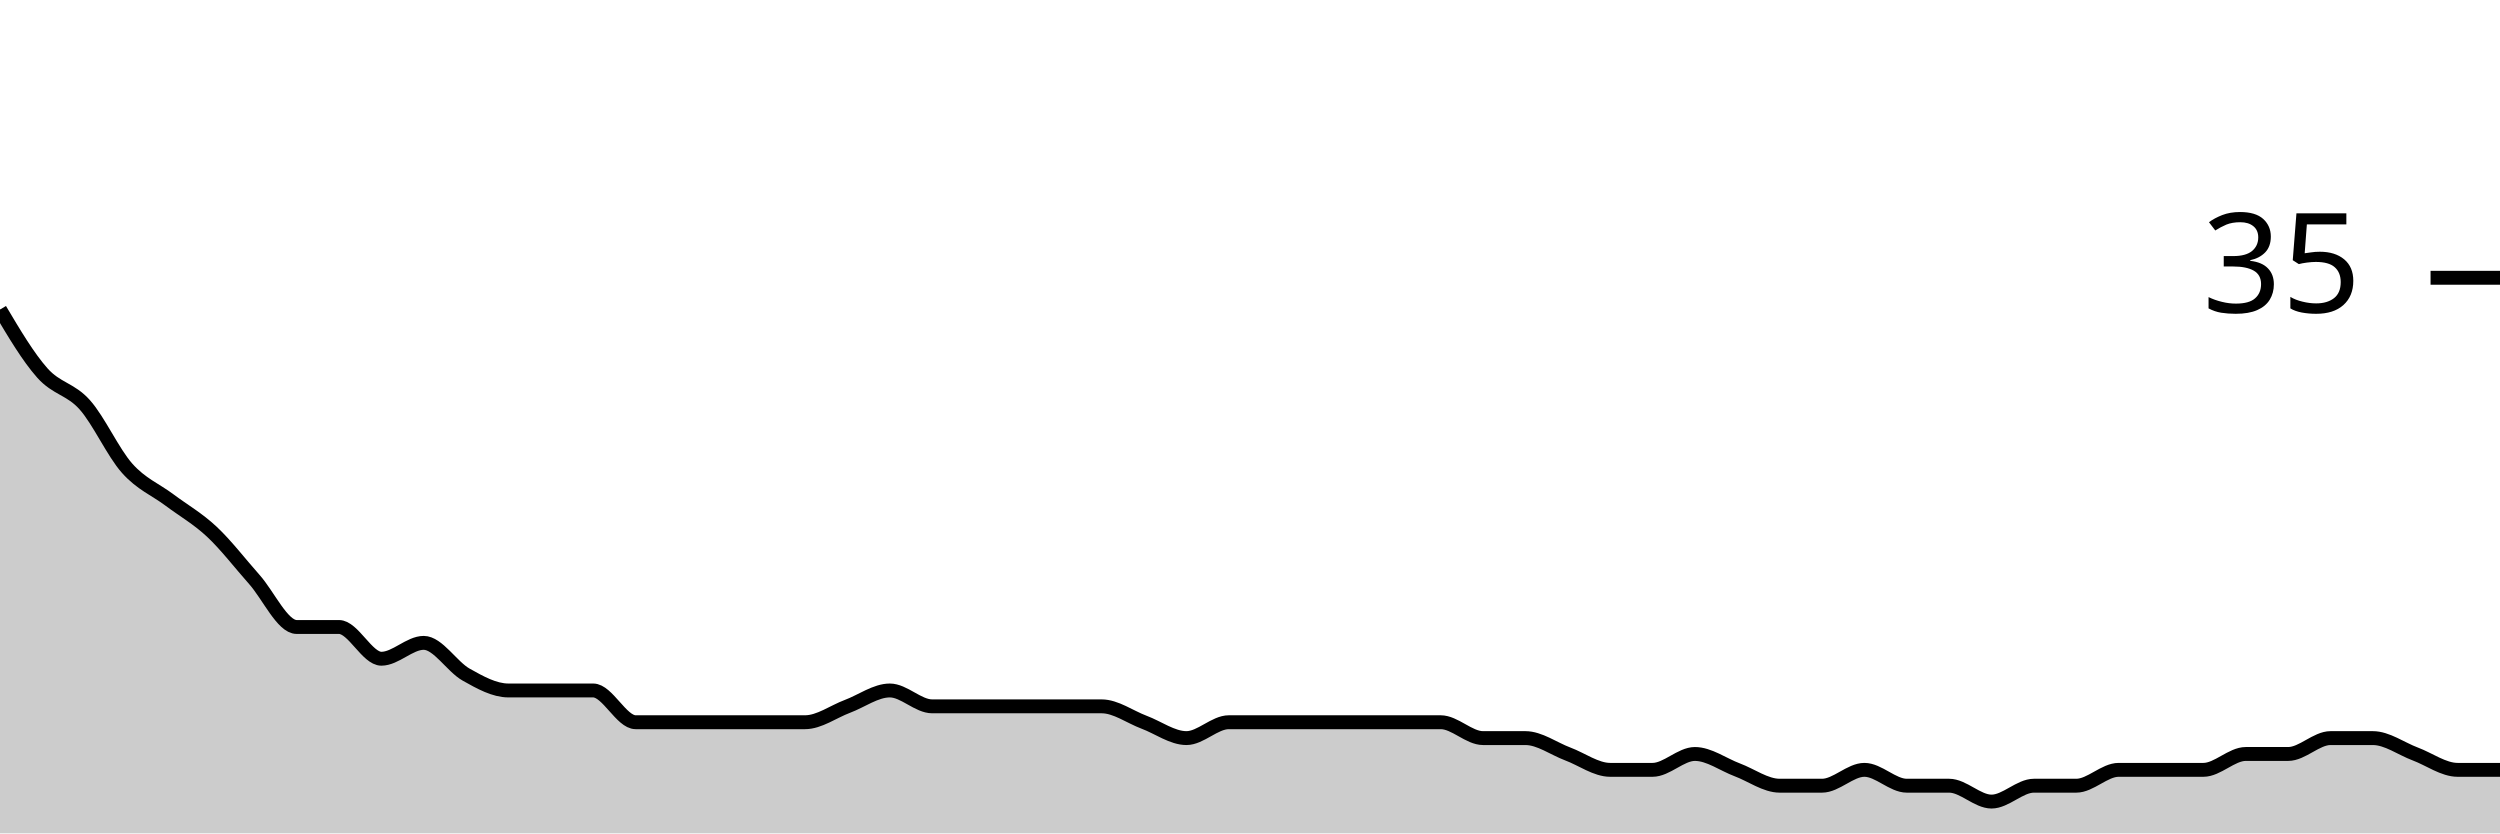
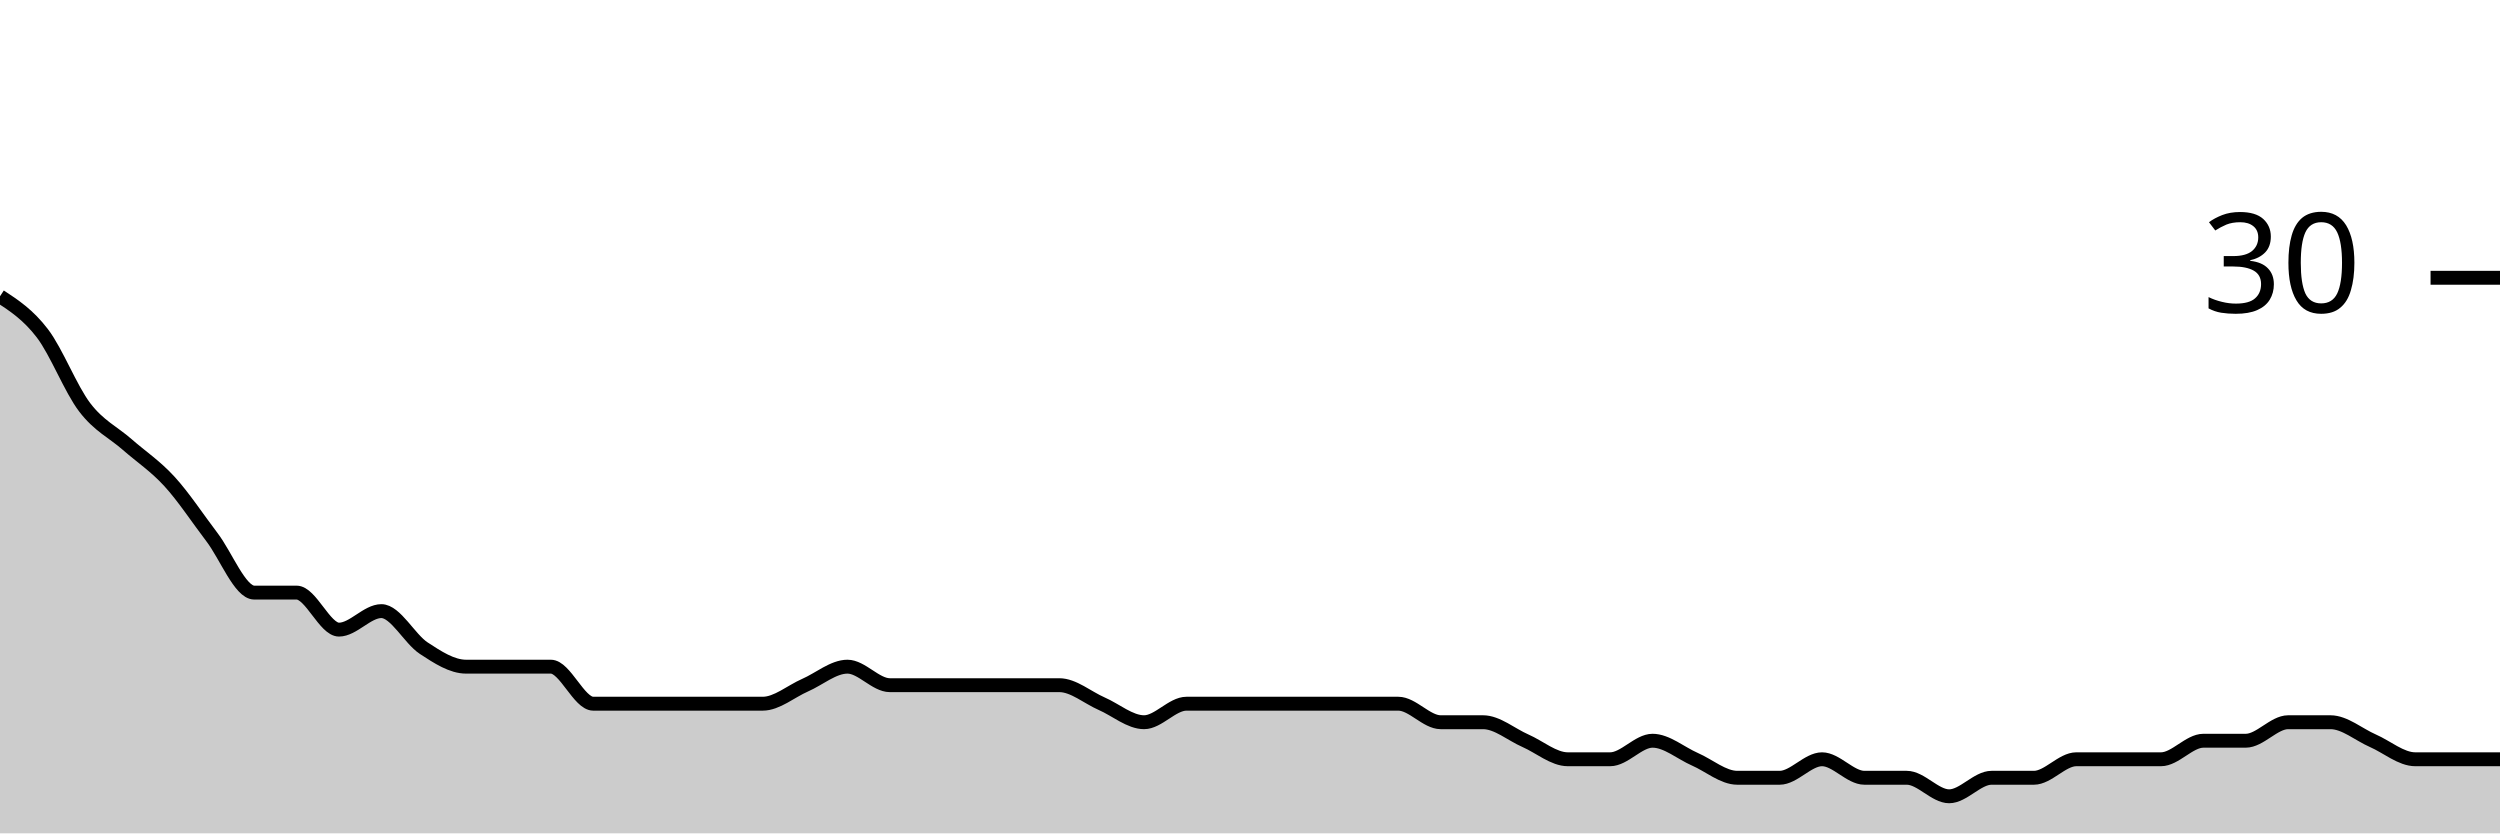
<svg xmlns="http://www.w3.org/2000/svg" viewBox="0 0 180 60">
  <g transform="translate(0,20)">
-     <path class="area" fill="rgba(0, 0, 0, 0.2)" d="M0,2.286C1.017,4,2.034,5.714,3.051,6.857C4.068,8,5.085,8,6.102,9.143C7.119,10.286,8.136,12.571,9.153,13.714C10.169,14.857,11.186,15.238,12.203,16C13.22,16.762,14.237,17.333,15.254,18.286C16.271,19.238,17.288,20.571,18.305,21.714C19.322,22.857,20.339,25.143,21.356,25.143C22.373,25.143,23.39,25.143,24.407,25.143C25.424,25.143,26.441,27.429,27.458,27.429C28.475,27.429,29.492,26.286,30.508,26.286C31.525,26.286,32.542,28,33.559,28.571C34.576,29.143,35.593,29.714,36.61,29.714C37.627,29.714,38.644,29.714,39.661,29.714C40.678,29.714,41.695,29.714,42.712,29.714C43.729,29.714,44.746,32,45.763,32C46.78,32,47.797,32,48.814,32C49.831,32,50.847,32,51.864,32C52.881,32,53.898,32,54.915,32C55.932,32,56.949,32,57.966,32C58.983,32,60,31.238,61.017,30.857C62.034,30.476,63.051,29.714,64.068,29.714C65.085,29.714,66.102,30.857,67.119,30.857C68.136,30.857,69.153,30.857,70.169,30.857C71.186,30.857,72.203,30.857,73.22,30.857C74.237,30.857,75.254,30.857,76.271,30.857C77.288,30.857,78.305,30.857,79.322,30.857C80.339,30.857,81.356,31.619,82.373,32C83.39,32.381,84.407,33.143,85.424,33.143C86.441,33.143,87.458,32,88.475,32C89.492,32,90.508,32,91.525,32C92.542,32,93.559,32,94.576,32C95.593,32,96.61,32,97.627,32C98.644,32,99.661,32,100.678,32C101.695,32,102.712,32,103.729,32C104.746,32,105.763,33.143,106.78,33.143C107.797,33.143,108.814,33.143,109.831,33.143C110.847,33.143,111.864,33.905,112.881,34.286C113.898,34.667,114.915,35.429,115.932,35.429C116.949,35.429,117.966,35.429,118.983,35.429C120,35.429,121.017,34.286,122.034,34.286C123.051,34.286,124.068,35.048,125.085,35.429C126.102,35.81,127.119,36.571,128.136,36.571C129.153,36.571,130.169,36.571,131.186,36.571C132.203,36.571,133.22,35.429,134.237,35.429C135.254,35.429,136.271,36.571,137.288,36.571C138.305,36.571,139.322,36.571,140.339,36.571C141.356,36.571,142.373,37.714,143.39,37.714C144.407,37.714,145.424,36.571,146.441,36.571C147.458,36.571,148.475,36.571,149.492,36.571C150.508,36.571,151.525,35.429,152.542,35.429C153.559,35.429,154.576,35.429,155.593,35.429C156.61,35.429,157.627,35.429,158.644,35.429C159.661,35.429,160.678,34.286,161.695,34.286C162.712,34.286,163.729,34.286,164.746,34.286C165.763,34.286,166.78,33.143,167.797,33.143C168.814,33.143,169.831,33.143,170.847,33.143C171.864,33.143,172.881,33.905,173.898,34.286C174.915,34.667,175.932,35.429,176.949,35.429C177.966,35.429,178.983,35.429,180,35.429L180,40C178.983,40,177.966,40,176.949,40C175.932,40,174.915,40,173.898,40C172.881,40,171.864,40,170.847,40C169.831,40,168.814,40,167.797,40C166.78,40,165.763,40,164.746,40C163.729,40,162.712,40,161.695,40C160.678,40,159.661,40,158.644,40C157.627,40,156.61,40,155.593,40C154.576,40,153.559,40,152.542,40C151.525,40,150.508,40,149.492,40C148.475,40,147.458,40,146.441,40C145.424,40,144.407,40,143.39,40C142.373,40,141.356,40,140.339,40C139.322,40,138.305,40,137.288,40C136.271,40,135.254,40,134.237,40C133.22,40,132.203,40,131.186,40C130.169,40,129.153,40,128.136,40C127.119,40,126.102,40,125.085,40C124.068,40,123.051,40,122.034,40C121.017,40,120,40,118.983,40C117.966,40,116.949,40,115.932,40C114.915,40,113.898,40,112.881,40C111.864,40,110.847,40,109.831,40C108.814,40,107.797,40,106.78,40C105.763,40,104.746,40,103.729,40C102.712,40,101.695,40,100.678,40C99.661,40,98.644,40,97.627,40C96.61,40,95.593,40,94.576,40C93.559,40,92.542,40,91.525,40C90.508,40,89.492,40,88.475,40C87.458,40,86.441,40,85.424,40C84.407,40,83.39,40,82.373,40C81.356,40,80.339,40,79.322,40C78.305,40,77.288,40,76.271,40C75.254,40,74.237,40,73.22,40C72.203,40,71.186,40,70.169,40C69.153,40,68.136,40,67.119,40C66.102,40,65.085,40,64.068,40C63.051,40,62.034,40,61.017,40C60,40,58.983,40,57.966,40C56.949,40,55.932,40,54.915,40C53.898,40,52.881,40,51.864,40C50.847,40,49.831,40,48.814,40C47.797,40,46.78,40,45.763,40C44.746,40,43.729,40,42.712,40C41.695,40,40.678,40,39.661,40C38.644,40,37.627,40,36.61,40C35.593,40,34.576,40,33.559,40C32.542,40,31.525,40,30.508,40C29.492,40,28.475,40,27.458,40C26.441,40,25.424,40,24.407,40C23.39,40,22.373,40,21.356,40C20.339,40,19.322,40,18.305,40C17.288,40,16.271,40,15.254,40C14.237,40,13.22,40,12.203,40C11.186,40,10.169,40,9.153,40C8.136,40,7.119,40,6.102,40C5.085,40,4.068,40,3.051,40C2.034,40,1.017,40,0,40Z" />
-     <path class="line" stroke="black" fill="none" d="M0,2.286C1.017,4,2.034,5.714,3.051,6.857C4.068,8,5.085,8,6.102,9.143C7.119,10.286,8.136,12.571,9.153,13.714C10.169,14.857,11.186,15.238,12.203,16C13.22,16.762,14.237,17.333,15.254,18.286C16.271,19.238,17.288,20.571,18.305,21.714C19.322,22.857,20.339,25.143,21.356,25.143C22.373,25.143,23.39,25.143,24.407,25.143C25.424,25.143,26.441,27.429,27.458,27.429C28.475,27.429,29.492,26.286,30.508,26.286C31.525,26.286,32.542,28,33.559,28.571C34.576,29.143,35.593,29.714,36.61,29.714C37.627,29.714,38.644,29.714,39.661,29.714C40.678,29.714,41.695,29.714,42.712,29.714C43.729,29.714,44.746,32,45.763,32C46.78,32,47.797,32,48.814,32C49.831,32,50.847,32,51.864,32C52.881,32,53.898,32,54.915,32C55.932,32,56.949,32,57.966,32C58.983,32,60,31.238,61.017,30.857C62.034,30.476,63.051,29.714,64.068,29.714C65.085,29.714,66.102,30.857,67.119,30.857C68.136,30.857,69.153,30.857,70.169,30.857C71.186,30.857,72.203,30.857,73.22,30.857C74.237,30.857,75.254,30.857,76.271,30.857C77.288,30.857,78.305,30.857,79.322,30.857C80.339,30.857,81.356,31.619,82.373,32C83.39,32.381,84.407,33.143,85.424,33.143C86.441,33.143,87.458,32,88.475,32C89.492,32,90.508,32,91.525,32C92.542,32,93.559,32,94.576,32C95.593,32,96.61,32,97.627,32C98.644,32,99.661,32,100.678,32C101.695,32,102.712,32,103.729,32C104.746,32,105.763,33.143,106.78,33.143C107.797,33.143,108.814,33.143,109.831,33.143C110.847,33.143,111.864,33.905,112.881,34.286C113.898,34.667,114.915,35.429,115.932,35.429C116.949,35.429,117.966,35.429,118.983,35.429C120,35.429,121.017,34.286,122.034,34.286C123.051,34.286,124.068,35.048,125.085,35.429C126.102,35.81,127.119,36.571,128.136,36.571C129.153,36.571,130.169,36.571,131.186,36.571C132.203,36.571,133.22,35.429,134.237,35.429C135.254,35.429,136.271,36.571,137.288,36.571C138.305,36.571,139.322,36.571,140.339,36.571C141.356,36.571,142.373,37.714,143.39,37.714C144.407,37.714,145.424,36.571,146.441,36.571C147.458,36.571,148.475,36.571,149.492,36.571C150.508,36.571,151.525,35.429,152.542,35.429C153.559,35.429,154.576,35.429,155.593,35.429C156.61,35.429,157.627,35.429,158.644,35.429C159.661,35.429,160.678,34.286,161.695,34.286C162.712,34.286,163.729,34.286,164.746,34.286C165.763,34.286,166.78,33.143,167.797,33.143C168.814,33.143,169.831,33.143,170.847,33.143C171.864,33.143,172.881,33.905,173.898,34.286C174.915,34.667,175.932,35.429,176.949,35.429C177.966,35.429,178.983,35.429,180,35.429" />
+     <path class="area" fill="rgba(0, 0, 0, 0.2)" d="M0,1.333C1.017,2,2.034,2.667,3.051,4C4.068,5.333,5.085,8,6.102,9.333C7.119,10.667,8.136,11.111,9.153,12C10.169,12.889,11.186,13.556,12.203,14.667C13.22,15.778,14.237,17.333,15.254,18.667C16.271,20,17.288,22.667,18.305,22.667C19.322,22.667,20.339,22.667,21.356,22.667C22.373,22.667,23.39,25.333,24.407,25.333C25.424,25.333,26.441,24,27.458,24C28.475,24,29.492,26,30.508,26.667C31.525,27.333,32.542,28,33.559,28C34.576,28,35.593,28,36.61,28C37.627,28,38.644,28,39.661,28C40.678,28,41.695,30.667,42.712,30.667C43.729,30.667,44.746,30.667,45.763,30.667C46.78,30.667,47.797,30.667,48.814,30.667C49.831,30.667,50.847,30.667,51.864,30.667C52.881,30.667,53.898,30.667,54.915,30.667C55.932,30.667,56.949,29.778,57.966,29.333C58.983,28.889,60,28,61.017,28C62.034,28,63.051,29.333,64.068,29.333C65.085,29.333,66.102,29.333,67.119,29.333C68.136,29.333,69.153,29.333,70.169,29.333C71.186,29.333,72.203,29.333,73.22,29.333C74.237,29.333,75.254,29.333,76.271,29.333C77.288,29.333,78.305,30.222,79.322,30.667C80.339,31.111,81.356,32,82.373,32C83.39,32,84.407,30.667,85.424,30.667C86.441,30.667,87.458,30.667,88.475,30.667C89.492,30.667,90.508,30.667,91.525,30.667C92.542,30.667,93.559,30.667,94.576,30.667C95.593,30.667,96.61,30.667,97.627,30.667C98.644,30.667,99.661,30.667,100.678,30.667C101.695,30.667,102.712,32,103.729,32C104.746,32,105.763,32,106.78,32C107.797,32,108.814,32.889,109.831,33.333C110.847,33.778,111.864,34.667,112.881,34.667C113.898,34.667,114.915,34.667,115.932,34.667C116.949,34.667,117.966,33.333,118.983,33.333C120,33.333,121.017,34.222,122.034,34.667C123.051,35.111,124.068,36,125.085,36C126.102,36,127.119,36,128.136,36C129.153,36,130.169,34.667,131.186,34.667C132.203,34.667,133.22,36,134.237,36C135.254,36,136.271,36,137.288,36C138.305,36,139.322,37.333,140.339,37.333C141.356,37.333,142.373,36,143.39,36C144.407,36,145.424,36,146.441,36C147.458,36,148.475,34.667,149.492,34.667C150.508,34.667,151.525,34.667,152.542,34.667C153.559,34.667,154.576,34.667,155.593,34.667C156.61,34.667,157.627,33.333,158.644,33.333C159.661,33.333,160.678,33.333,161.695,33.333C162.712,33.333,163.729,32,164.746,32C165.763,32,166.78,32,167.797,32C168.814,32,169.831,32.889,170.847,33.333C171.864,33.778,172.881,34.667,173.898,34.667C174.915,34.667,175.932,34.667,176.949,34.667C177.966,34.667,178.983,34.667,180,34.667L180,40C178.983,40,177.966,40,176.949,40C175.932,40,174.915,40,173.898,40C172.881,40,171.864,40,170.847,40C169.831,40,168.814,40,167.797,40C166.78,40,165.763,40,164.746,40C163.729,40,162.712,40,161.695,40C160.678,40,159.661,40,158.644,40C157.627,40,156.61,40,155.593,40C154.576,40,153.559,40,152.542,40C151.525,40,150.508,40,149.492,40C148.475,40,147.458,40,146.441,40C145.424,40,144.407,40,143.39,40C142.373,40,141.356,40,140.339,40C139.322,40,138.305,40,137.288,40C136.271,40,135.254,40,134.237,40C133.22,40,132.203,40,131.186,40C130.169,40,129.153,40,128.136,40C127.119,40,126.102,40,125.085,40C124.068,40,123.051,40,122.034,40C121.017,40,120,40,118.983,40C117.966,40,116.949,40,115.932,40C114.915,40,113.898,40,112.881,40C111.864,40,110.847,40,109.831,40C108.814,40,107.797,40,106.78,40C105.763,40,104.746,40,103.729,40C102.712,40,101.695,40,100.678,40C99.661,40,98.644,40,97.627,40C96.61,40,95.593,40,94.576,40C93.559,40,92.542,40,91.525,40C90.508,40,89.492,40,88.475,40C87.458,40,86.441,40,85.424,40C84.407,40,83.39,40,82.373,40C81.356,40,80.339,40,79.322,40C78.305,40,77.288,40,76.271,40C75.254,40,74.237,40,73.22,40C72.203,40,71.186,40,70.169,40C69.153,40,68.136,40,67.119,40C66.102,40,65.085,40,64.068,40C63.051,40,62.034,40,61.017,40C60,40,58.983,40,57.966,40C56.949,40,55.932,40,54.915,40C53.898,40,52.881,40,51.864,40C50.847,40,49.831,40,48.814,40C47.797,40,46.78,40,45.763,40C44.746,40,43.729,40,42.712,40C41.695,40,40.678,40,39.661,40C38.644,40,37.627,40,36.61,40C35.593,40,34.576,40,33.559,40C32.542,40,31.525,40,30.508,40C29.492,40,28.475,40,27.458,40C26.441,40,25.424,40,24.407,40C23.39,40,22.373,40,21.356,40C20.339,40,19.322,40,18.305,40C17.288,40,16.271,40,15.254,40C14.237,40,13.22,40,12.203,40C11.186,40,10.169,40,9.153,40C8.136,40,7.119,40,6.102,40C5.085,40,4.068,40,3.051,40C2.034,40,1.017,40,0,40Z" />
+     <path class="line" stroke="black" fill="none" d="M0,1.333C1.017,2,2.034,2.667,3.051,4C4.068,5.333,5.085,8,6.102,9.333C7.119,10.667,8.136,11.111,9.153,12C10.169,12.889,11.186,13.556,12.203,14.667C13.22,15.778,14.237,17.333,15.254,18.667C16.271,20,17.288,22.667,18.305,22.667C19.322,22.667,20.339,22.667,21.356,22.667C22.373,22.667,23.39,25.333,24.407,25.333C25.424,25.333,26.441,24,27.458,24C28.475,24,29.492,26,30.508,26.667C31.525,27.333,32.542,28,33.559,28C34.576,28,35.593,28,36.61,28C37.627,28,38.644,28,39.661,28C40.678,28,41.695,30.667,42.712,30.667C43.729,30.667,44.746,30.667,45.763,30.667C46.78,30.667,47.797,30.667,48.814,30.667C49.831,30.667,50.847,30.667,51.864,30.667C52.881,30.667,53.898,30.667,54.915,30.667C55.932,30.667,56.949,29.778,57.966,29.333C58.983,28.889,60,28,61.017,28C62.034,28,63.051,29.333,64.068,29.333C65.085,29.333,66.102,29.333,67.119,29.333C68.136,29.333,69.153,29.333,70.169,29.333C71.186,29.333,72.203,29.333,73.22,29.333C74.237,29.333,75.254,29.333,76.271,29.333C77.288,29.333,78.305,30.222,79.322,30.667C80.339,31.111,81.356,32,82.373,32C83.39,32,84.407,30.667,85.424,30.667C86.441,30.667,87.458,30.667,88.475,30.667C89.492,30.667,90.508,30.667,91.525,30.667C92.542,30.667,93.559,30.667,94.576,30.667C95.593,30.667,96.61,30.667,97.627,30.667C98.644,30.667,99.661,30.667,100.678,30.667C101.695,30.667,102.712,32,103.729,32C104.746,32,105.763,32,106.78,32C107.797,32,108.814,32.889,109.831,33.333C110.847,33.778,111.864,34.667,112.881,34.667C113.898,34.667,114.915,34.667,115.932,34.667C116.949,34.667,117.966,33.333,118.983,33.333C120,33.333,121.017,34.222,122.034,34.667C123.051,35.111,124.068,36,125.085,36C126.102,36,127.119,36,128.136,36C129.153,36,130.169,34.667,131.186,34.667C132.203,34.667,133.22,36,134.237,36C135.254,36,136.271,36,137.288,36C138.305,36,139.322,37.333,140.339,37.333C141.356,37.333,142.373,36,143.39,36C144.407,36,145.424,36,146.441,36C147.458,36,148.475,34.667,149.492,34.667C150.508,34.667,151.525,34.667,152.542,34.667C153.559,34.667,154.576,34.667,155.593,34.667C156.61,34.667,157.627,33.333,158.644,33.333C159.661,33.333,160.678,33.333,161.695,33.333C162.712,33.333,163.729,32,164.746,32C165.763,32,166.78,32,167.797,32C168.814,32,169.831,32.889,170.847,33.333C171.864,33.778,172.881,34.667,173.898,34.667C174.915,34.667,175.932,34.667,176.949,34.667C177.966,34.667,178.983,34.667,180,34.667" />
    <path class="axis-ceiling" stroke-width="1" stroke="black" fill="none" d="M175,0L180,0" />
-     <text class="axis-ceiling-label" font-family="sans-serif" text-anchor="end" font-size="10px" x="170" y="2.5">35</text>
+     <text class="axis-ceiling-label" font-family="sans-serif" text-anchor="end" font-size="10px" x="170" y="2.5">30</text>
  </g>
</svg>
